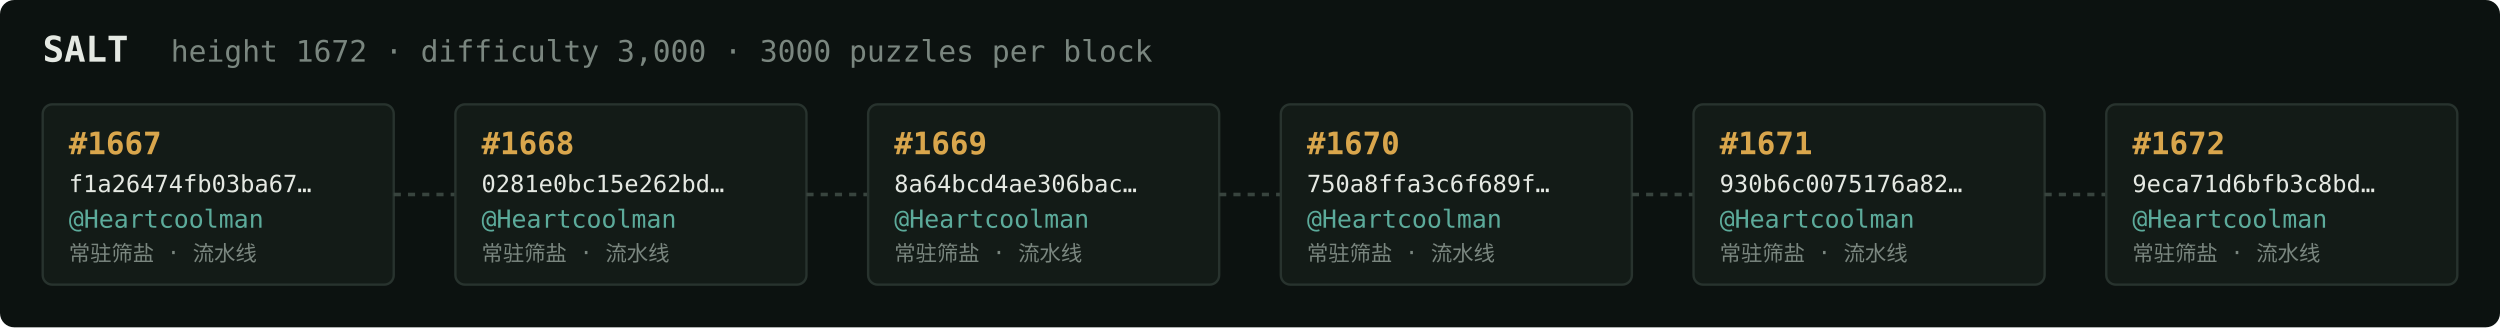
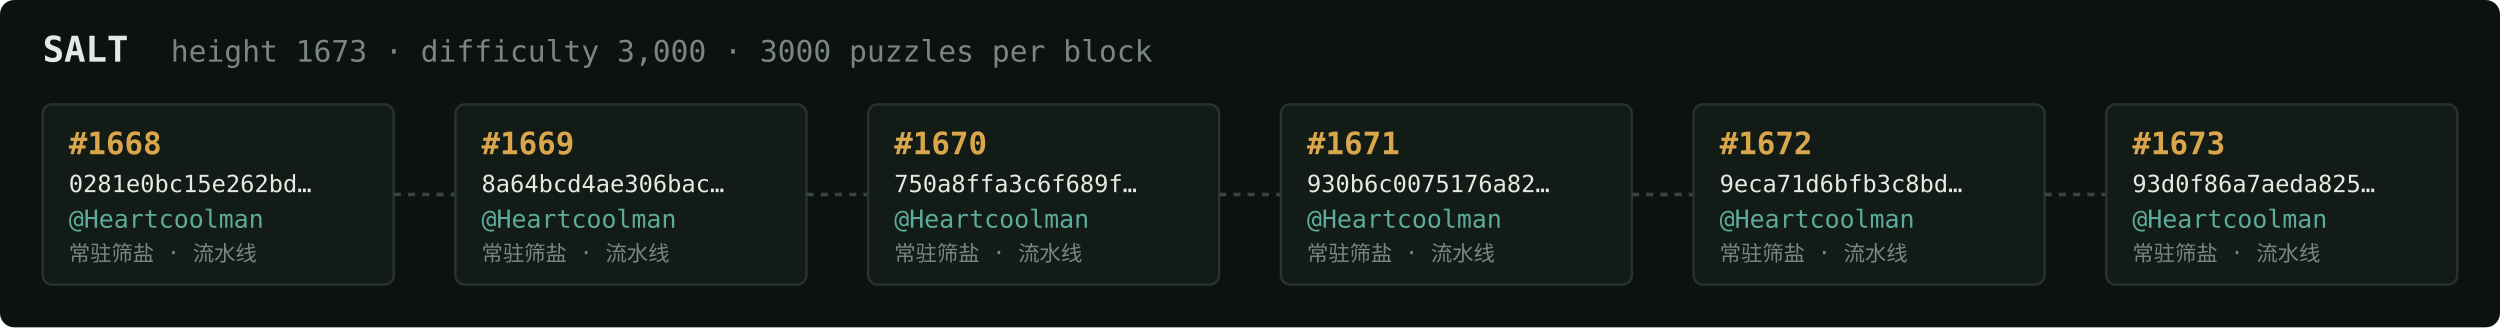
<svg xmlns="http://www.w3.org/2000/svg" width="1054" height="138" viewBox="0 0 1054 138" font-family="ui-monospace,SFMono-Regular,Menlo,monospace">
  <rect fill="#0c1210" width="1054" height="138" rx="6" />
  <text x="18" y="26" fill="#e5e9e3" font-size="15" font-weight="700">SALT</text>
-   <text x="72" y="26" fill="#7a867f" font-size="12.5">height 1672 · difficulty 3,000 · 3000 puzzles per block</text>
+   <text x="72" y="26" fill="#7a867f" font-size="12.5">height 1673 · difficulty 3,000 · 3000 puzzles per block</text>
  <rect x="18" y="44" width="148" height="76" rx="4" fill="#131b17" stroke="#28332e" stroke-width="1" />
-   <text x="29" y="65" fill="#d9a64c" font-size="13" font-weight="700">#1667</text>
-   <text x="29" y="81" fill="#e5e9e3" font-size="10">f1a26474fb03ba67…</text>
+   <text x="29" y="65" fill="#d9a64c" font-size="13" font-weight="700">#1668</text>
+   <text x="29" y="81" fill="#e5e9e3" font-size="10">0281e0bc15e262bd…</text>
  <text x="29" y="96" fill="#5cab9b" font-size="10.5">@Heartcoolman</text>
  <text x="29" y="110" fill="#7a867f" font-size="9">常驻筛盐 · 流水线</text>
  <line x1="166" y1="82.0" x2="192" y2="82.0" stroke="#38443e" stroke-width="1.5" stroke-dasharray="3 3" />
  <rect x="192" y="44" width="148" height="76" rx="4" fill="#131b17" stroke="#28332e" stroke-width="1" />
-   <text x="203" y="65" fill="#d9a64c" font-size="13" font-weight="700">#1668</text>
-   <text x="203" y="81" fill="#e5e9e3" font-size="10">0281e0bc15e262bd…</text>
+   <text x="203" y="65" fill="#d9a64c" font-size="13" font-weight="700">#1669</text>
+   <text x="203" y="81" fill="#e5e9e3" font-size="10">8a64bcd4ae306bac…</text>
  <text x="203" y="96" fill="#5cab9b" font-size="10.5">@Heartcoolman</text>
  <text x="203" y="110" fill="#7a867f" font-size="9">常驻筛盐 · 流水线</text>
  <line x1="340" y1="82.0" x2="366" y2="82.0" stroke="#38443e" stroke-width="1.5" stroke-dasharray="3 3" />
  <rect x="366" y="44" width="148" height="76" rx="4" fill="#131b17" stroke="#28332e" stroke-width="1" />
-   <text x="377" y="65" fill="#d9a64c" font-size="13" font-weight="700">#1669</text>
-   <text x="377" y="81" fill="#e5e9e3" font-size="10">8a64bcd4ae306bac…</text>
+   <text x="377" y="65" fill="#d9a64c" font-size="13" font-weight="700">#1670</text>
+   <text x="377" y="81" fill="#e5e9e3" font-size="10">750a8ffa3c6f689f…</text>
  <text x="377" y="96" fill="#5cab9b" font-size="10.5">@Heartcoolman</text>
  <text x="377" y="110" fill="#7a867f" font-size="9">常驻筛盐 · 流水线</text>
  <line x1="514" y1="82.0" x2="540" y2="82.0" stroke="#38443e" stroke-width="1.5" stroke-dasharray="3 3" />
  <rect x="540" y="44" width="148" height="76" rx="4" fill="#131b17" stroke="#28332e" stroke-width="1" />
-   <text x="551" y="65" fill="#d9a64c" font-size="13" font-weight="700">#1670</text>
-   <text x="551" y="81" fill="#e5e9e3" font-size="10">750a8ffa3c6f689f…</text>
+   <text x="551" y="65" fill="#d9a64c" font-size="13" font-weight="700">#1671</text>
+   <text x="551" y="81" fill="#e5e9e3" font-size="10">930b6c0075176a82…</text>
  <text x="551" y="96" fill="#5cab9b" font-size="10.5">@Heartcoolman</text>
  <text x="551" y="110" fill="#7a867f" font-size="9">常驻筛盐 · 流水线</text>
  <line x1="688" y1="82.0" x2="714" y2="82.0" stroke="#38443e" stroke-width="1.5" stroke-dasharray="3 3" />
  <rect x="714" y="44" width="148" height="76" rx="4" fill="#131b17" stroke="#28332e" stroke-width="1" />
-   <text x="725" y="65" fill="#d9a64c" font-size="13" font-weight="700">#1671</text>
-   <text x="725" y="81" fill="#e5e9e3" font-size="10">930b6c0075176a82…</text>
+   <text x="725" y="65" fill="#d9a64c" font-size="13" font-weight="700">#1672</text>
+   <text x="725" y="81" fill="#e5e9e3" font-size="10">9eca71d6bfb3c8bd…</text>
  <text x="725" y="96" fill="#5cab9b" font-size="10.5">@Heartcoolman</text>
  <text x="725" y="110" fill="#7a867f" font-size="9">常驻筛盐 · 流水线</text>
  <line x1="862" y1="82.0" x2="888" y2="82.0" stroke="#38443e" stroke-width="1.5" stroke-dasharray="3 3" />
  <rect x="888" y="44" width="148" height="76" rx="4" fill="#131b17" stroke="#28332e" stroke-width="1" />
-   <text x="899" y="65" fill="#d9a64c" font-size="13" font-weight="700">#1672</text>
-   <text x="899" y="81" fill="#e5e9e3" font-size="10">9eca71d6bfb3c8bd…</text>
+   <text x="899" y="65" fill="#d9a64c" font-size="13" font-weight="700">#1673</text>
+   <text x="899" y="81" fill="#e5e9e3" font-size="10">93d0f86a7aeda825…</text>
  <text x="899" y="96" fill="#5cab9b" font-size="10.5">@Heartcoolman</text>
  <text x="899" y="110" fill="#7a867f" font-size="9">常驻筛盐 · 流水线</text>
</svg>
